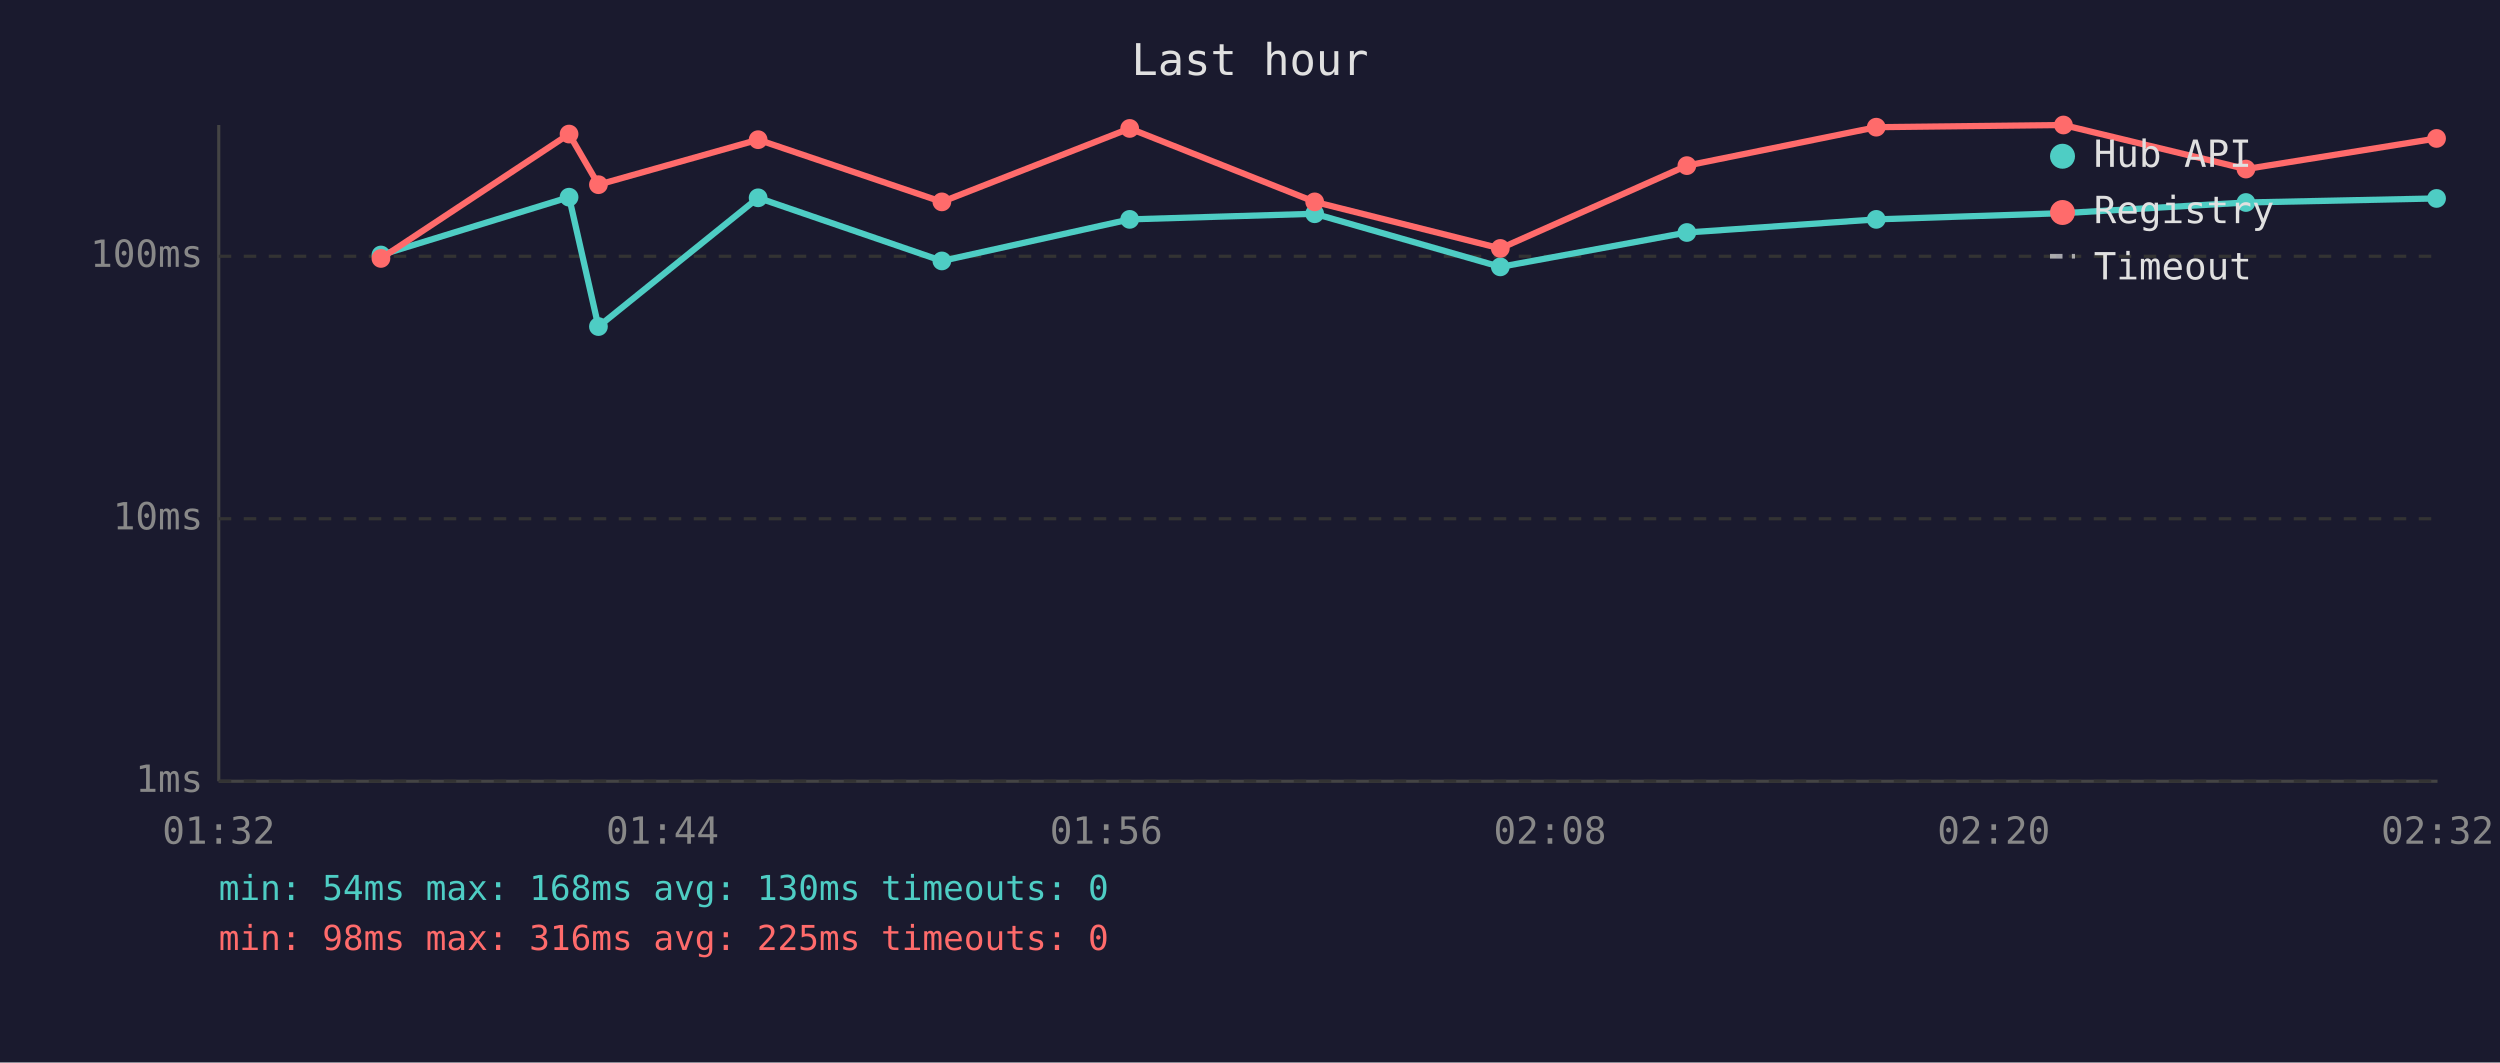
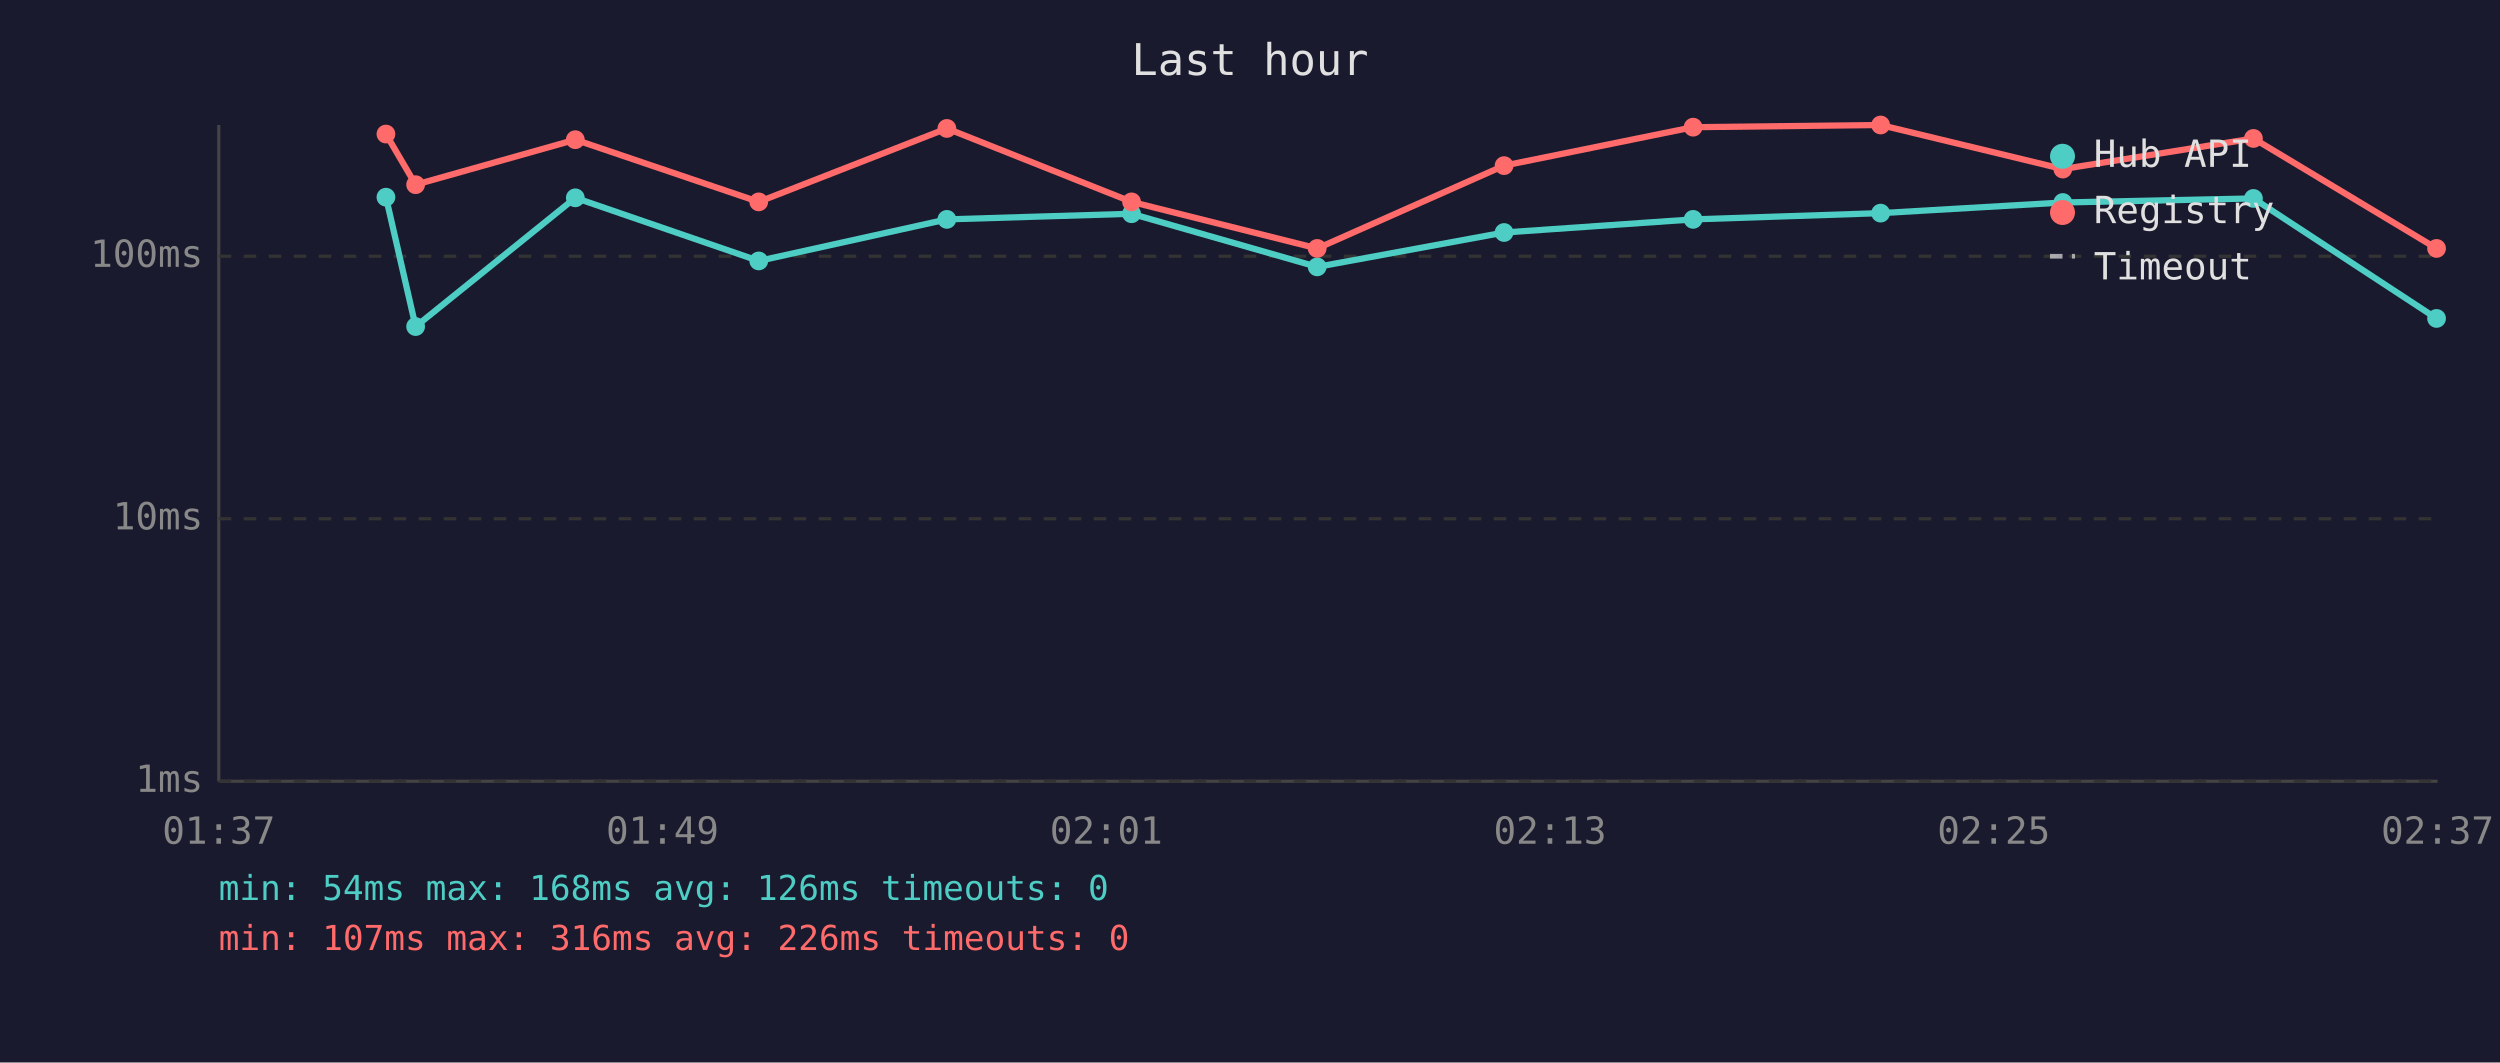
<svg xmlns="http://www.w3.org/2000/svg" viewBox="0 0 800 340" font-family="monospace" font-size="12">
  <rect width="800" height="340" fill="#1a1a2e" />
  <text x="400" y="24" fill="#e0e0e0" font-size="14" text-anchor="middle">Last hour</text>
  <line x1="70" y1="40" x2="70" y2="250" stroke="#444" stroke-width="1" />
  <line x1="70" y1="250" x2="780" y2="250" stroke="#444" stroke-width="1" />
  <line x1="70" y1="250" x2="780" y2="250" stroke="#333" stroke-width="1" stroke-dasharray="4" />
  <text x="65" y="250" fill="#888" text-anchor="end" dominant-baseline="middle">1ms</text>
  <line x1="70" y1="166" x2="780" y2="166" stroke="#333" stroke-width="1" stroke-dasharray="4" />
  <text x="65" y="166" fill="#888" text-anchor="end" dominant-baseline="middle">10ms</text>
  <line x1="70" y1="82" x2="780" y2="82" stroke="#333" stroke-width="1" stroke-dasharray="4" />
  <text x="65" y="82" fill="#888" text-anchor="end" dominant-baseline="middle">100ms</text>
-   <text x="70" y="270" fill="#888" text-anchor="middle">01:32</text>
-   <text x="212" y="270" fill="#888" text-anchor="middle">01:44</text>
-   <text x="354" y="270" fill="#888" text-anchor="middle">01:56</text>
-   <text x="496" y="270" fill="#888" text-anchor="middle">02:08</text>
-   <text x="638" y="270" fill="#888" text-anchor="middle">02:20</text>
-   <text x="780" y="270" fill="#888" text-anchor="middle">02:32</text>
-   <polyline points="121.9,81.6 182.1,63.1 191.5,104.5 242.6,63.3 301.4,83.5 361.5,70.2 420.7,68.4 480.1,85.4 539.8,74.4 600.4,70.2 660.3,68.2 718.7,64.8 779.7,63.5" fill="none" stroke="#4ecdc4" stroke-width="2" opacity="1" />
-   <circle cx="121.9" cy="81.6" r="3" fill="#4ecdc4" />
-   <circle cx="182.1" cy="63.1" r="3" fill="#4ecdc4" />
-   <circle cx="191.5" cy="104.5" r="3" fill="#4ecdc4" />
-   <circle cx="242.6" cy="63.3" r="3" fill="#4ecdc4" />
-   <circle cx="301.4" cy="83.5" r="3" fill="#4ecdc4" />
-   <circle cx="361.5" cy="70.2" r="3" fill="#4ecdc4" />
-   <circle cx="420.7" cy="68.4" r="3" fill="#4ecdc4" />
-   <circle cx="480.1" cy="85.4" r="3" fill="#4ecdc4" />
-   <circle cx="539.8" cy="74.4" r="3" fill="#4ecdc4" />
-   <circle cx="600.4" cy="70.2" r="3" fill="#4ecdc4" />
-   <circle cx="660.3" cy="68.2" r="3" fill="#4ecdc4" />
-   <circle cx="718.7" cy="64.8" r="3" fill="#4ecdc4" />
-   <circle cx="779.7" cy="63.5" r="3" fill="#4ecdc4" />
-   <polyline points="121.9,82.7 182.1,42.9 191.5,59.1 242.6,44.7 301.4,64.6 361.5,41.1 420.7,64.6 480.1,79.5 539.8,53.0 600.4,40.7 660.3,40.0 718.7,54.1 779.7,44.3" fill="none" stroke="#ff6b6b" stroke-width="2" opacity="1" />
-   <circle cx="121.9" cy="82.7" r="3" fill="#ff6b6b" />
-   <circle cx="182.1" cy="42.9" r="3" fill="#ff6b6b" />
-   <circle cx="191.5" cy="59.1" r="3" fill="#ff6b6b" />
-   <circle cx="242.6" cy="44.7" r="3" fill="#ff6b6b" />
-   <circle cx="301.4" cy="64.6" r="3" fill="#ff6b6b" />
-   <circle cx="361.5" cy="41.1" r="3" fill="#ff6b6b" />
-   <circle cx="420.7" cy="64.6" r="3" fill="#ff6b6b" />
-   <circle cx="480.1" cy="79.5" r="3" fill="#ff6b6b" />
-   <circle cx="539.8" cy="53.0" r="3" fill="#ff6b6b" />
-   <circle cx="600.4" cy="40.7" r="3" fill="#ff6b6b" />
-   <circle cx="660.3" cy="40.0" r="3" fill="#ff6b6b" />
-   <circle cx="718.7" cy="54.1" r="3" fill="#ff6b6b" />
-   <circle cx="779.7" cy="44.3" r="3" fill="#ff6b6b" />
+   <text x="70" y="270" fill="#888" text-anchor="middle">01:37</text>
+   <text x="212" y="270" fill="#888" text-anchor="middle">01:49</text>
+   <text x="354" y="270" fill="#888" text-anchor="middle">02:01</text>
+   <text x="496" y="270" fill="#888" text-anchor="middle">02:13</text>
+   <text x="638" y="270" fill="#888" text-anchor="middle">02:25</text>
+   <text x="780" y="270" fill="#888" text-anchor="middle">02:37</text>
+   <polyline points="123.5,63.1 133.0,104.5 184.1,63.3 242.8,83.5 303.0,70.2 362.1,68.4 421.5,85.4 481.3,74.4 541.8,70.2 601.8,68.2 660.1,64.8 721.1,63.5 779.7,101.9" fill="none" stroke="#4ecdc4" stroke-width="2" opacity="1" />
+   <circle cx="123.5" cy="63.1" r="3" fill="#4ecdc4" />
+   <circle cx="133.0" cy="104.5" r="3" fill="#4ecdc4" />
+   <circle cx="184.1" cy="63.3" r="3" fill="#4ecdc4" />
+   <circle cx="242.8" cy="83.5" r="3" fill="#4ecdc4" />
+   <circle cx="303.0" cy="70.2" r="3" fill="#4ecdc4" />
+   <circle cx="362.1" cy="68.4" r="3" fill="#4ecdc4" />
+   <circle cx="421.5" cy="85.4" r="3" fill="#4ecdc4" />
+   <circle cx="481.3" cy="74.4" r="3" fill="#4ecdc4" />
+   <circle cx="541.8" cy="70.2" r="3" fill="#4ecdc4" />
+   <circle cx="601.8" cy="68.2" r="3" fill="#4ecdc4" />
+   <circle cx="660.1" cy="64.8" r="3" fill="#4ecdc4" />
+   <circle cx="721.1" cy="63.5" r="3" fill="#4ecdc4" />
+   <circle cx="779.7" cy="101.9" r="3" fill="#4ecdc4" />
+   <polyline points="123.5,42.9 133.0,59.1 184.1,44.7 242.8,64.6 303.0,41.1 362.1,64.6 421.5,79.5 481.3,53.0 541.8,40.7 601.8,40.0 660.1,54.1 721.1,44.3 779.7,79.5" fill="none" stroke="#ff6b6b" stroke-width="2" opacity="1" />
+   <circle cx="123.5" cy="42.9" r="3" fill="#ff6b6b" />
+   <circle cx="133.0" cy="59.1" r="3" fill="#ff6b6b" />
+   <circle cx="184.1" cy="44.7" r="3" fill="#ff6b6b" />
+   <circle cx="242.8" cy="64.6" r="3" fill="#ff6b6b" />
+   <circle cx="303.0" cy="41.1" r="3" fill="#ff6b6b" />
+   <circle cx="362.1" cy="64.6" r="3" fill="#ff6b6b" />
+   <circle cx="421.5" cy="79.5" r="3" fill="#ff6b6b" />
+   <circle cx="481.3" cy="53.0" r="3" fill="#ff6b6b" />
+   <circle cx="541.8" cy="40.7" r="3" fill="#ff6b6b" />
+   <circle cx="601.8" cy="40.0" r="3" fill="#ff6b6b" />
+   <circle cx="660.1" cy="54.1" r="3" fill="#ff6b6b" />
+   <circle cx="721.1" cy="44.3" r="3" fill="#ff6b6b" />
+   <circle cx="779.7" cy="79.5" r="3" fill="#ff6b6b" />
  <circle cx="660" cy="50" r="4" fill="#4ecdc4" />
  <text x="670" y="50" fill="#e0e0e0" dominant-baseline="middle">Hub API</text>
  <circle cx="660" cy="68" r="4" fill="#ff6b6b" />
  <text x="670" y="68" fill="#e0e0e0" dominant-baseline="middle">Registry</text>
  <line x1="656" y1="82" x2="664" y2="82" stroke="#e0e0e0" stroke-width="1.5" stroke-dasharray="4,3" opacity="0.7" />
  <text x="670" y="86" fill="#e0e0e0" dominant-baseline="middle">Timeout</text>
-   <text x="70" y="288" fill="#4ecdc4" font-size="11">min: 54ms  max: 168ms  avg: 130ms  timeouts: 0</text>
-   <text x="70" y="304" fill="#ff6b6b" font-size="11">min: 98ms  max: 316ms  avg: 225ms  timeouts: 0</text>
+   <text x="70" y="288" fill="#4ecdc4" font-size="11">min: 54ms  max: 168ms  avg: 126ms  timeouts: 0</text>
+   <text x="70" y="304" fill="#ff6b6b" font-size="11">min: 107ms  max: 316ms  avg: 226ms  timeouts: 0</text>
</svg>
